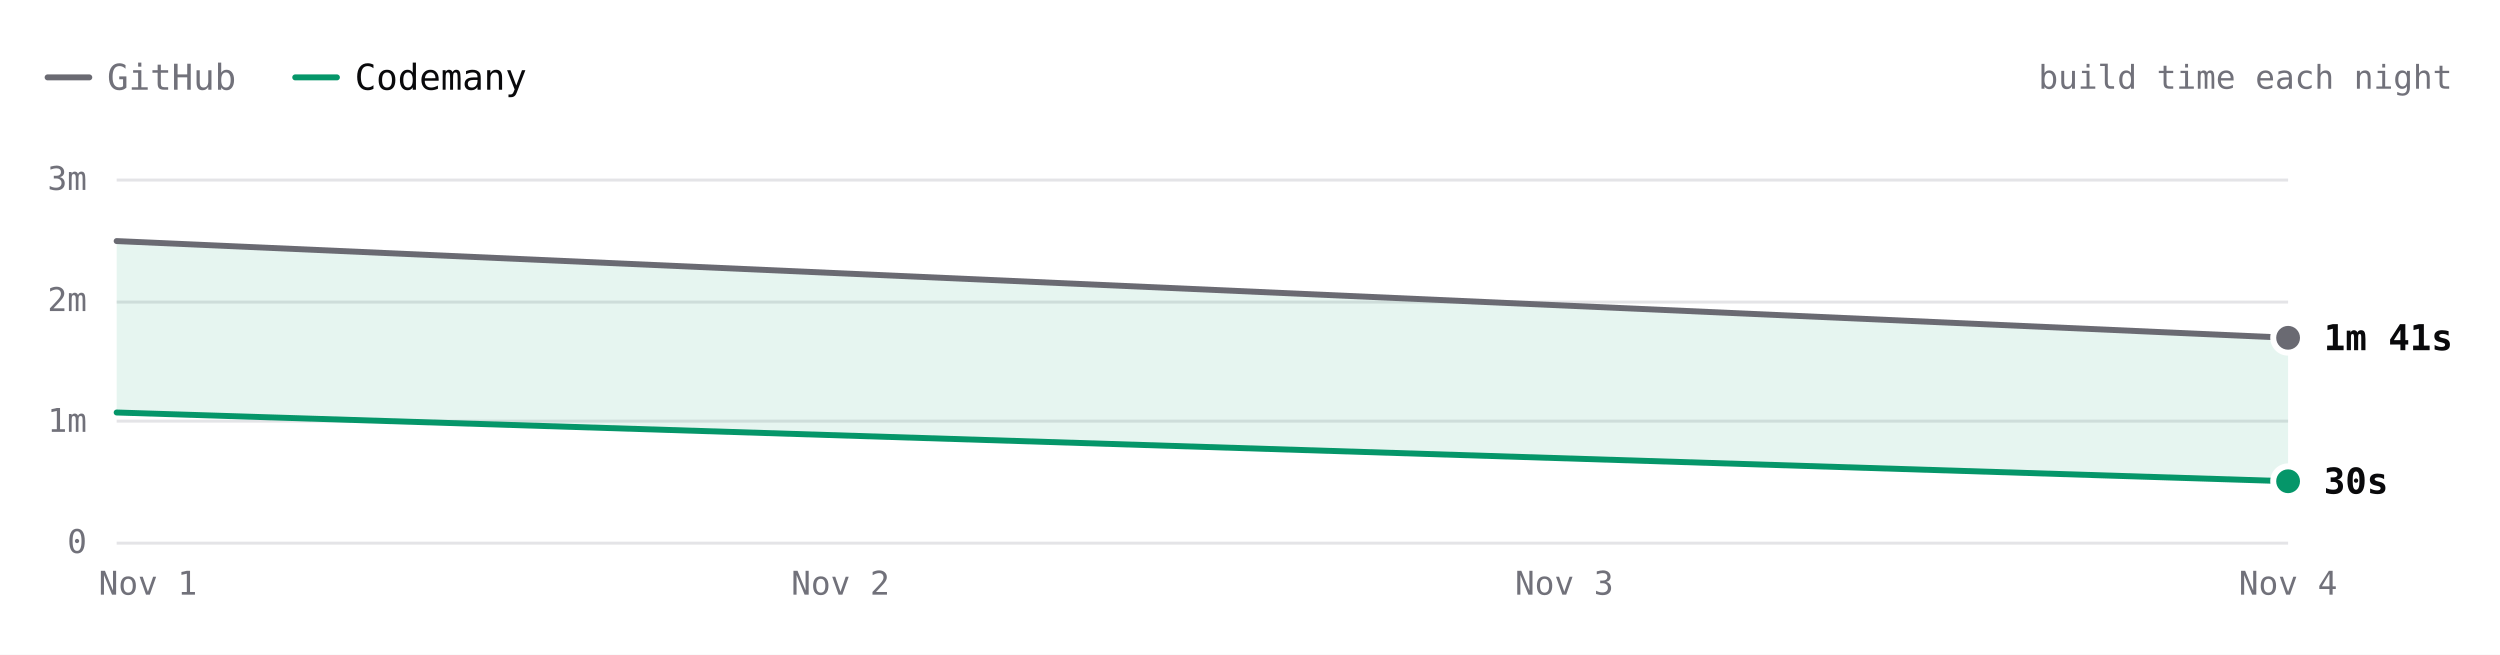
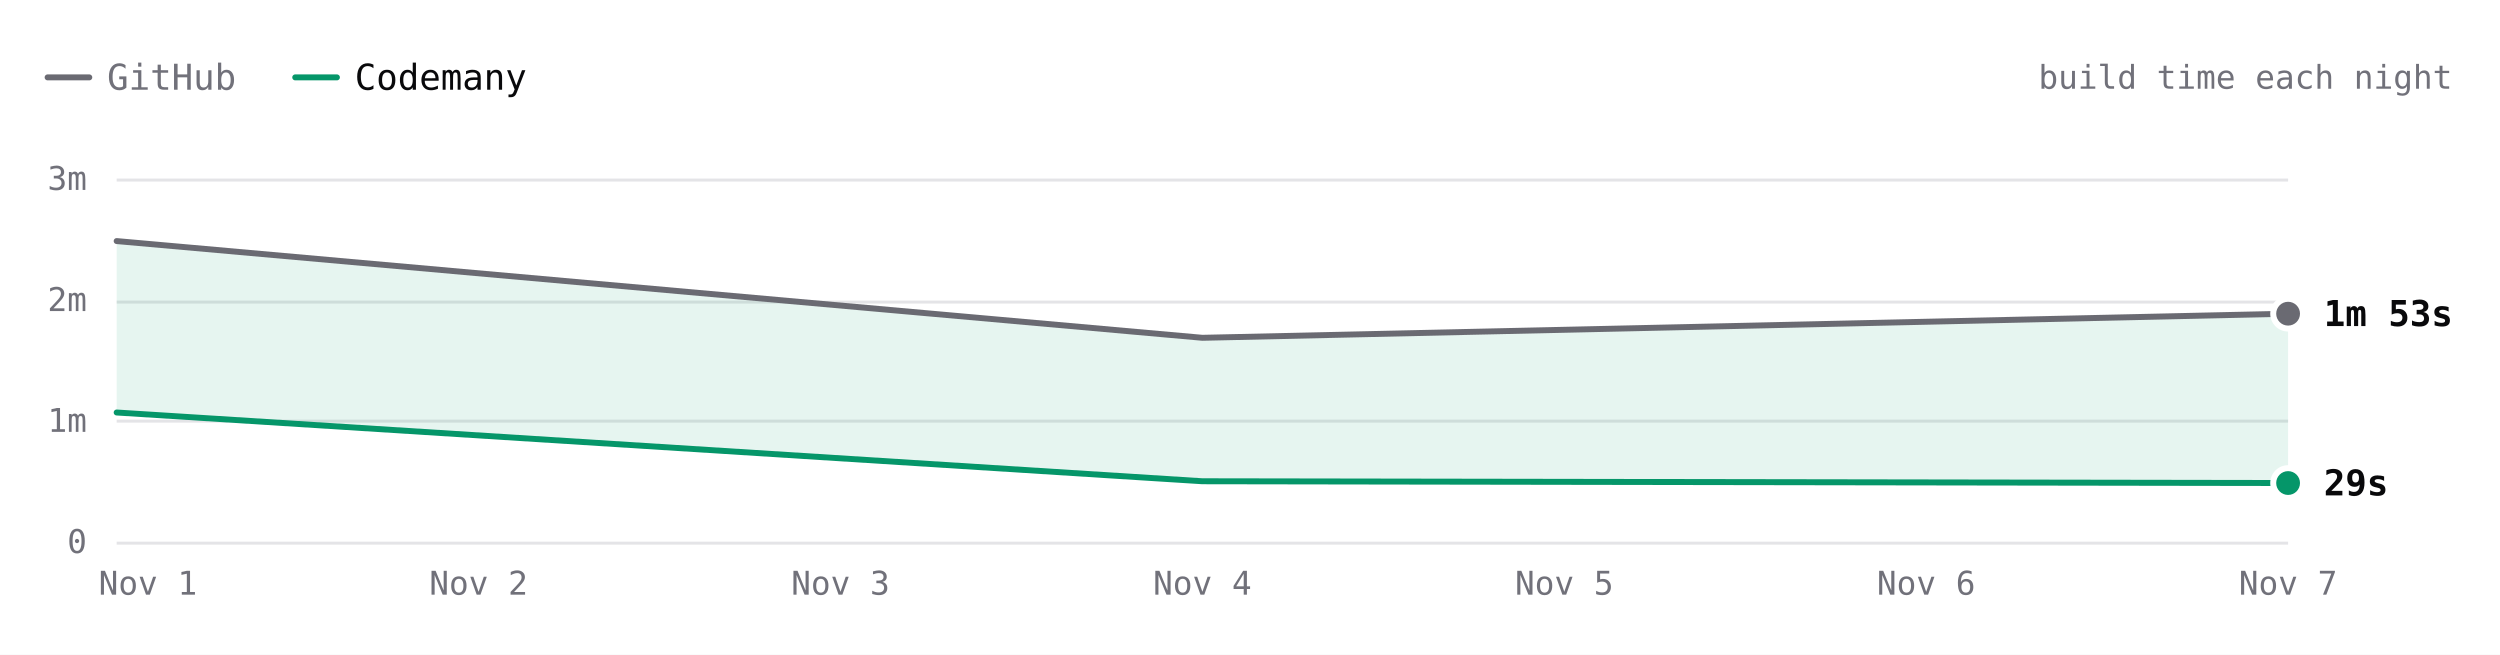
- <svg xmlns="http://www.w3.org/2000/svg" viewBox="0 0 840 220" width="840" height="220" role="img" aria-label="Hugo build time each night over 2 nights. Latest: GitHub 1m 41s, Codemany 30s. Overall: 2.7× faster." font-family="'JetBrains Mono', ui-monospace, SFMono-Regular, Menlo, monospace" style="max-width:100%;height:auto;font-variant-numeric:tabular-nums">
+ <svg xmlns="http://www.w3.org/2000/svg" viewBox="0 0 840 220" width="840" height="220" role="img" aria-label="Hugo build time each night over 3 nights. Latest: GitHub 1m 53s, Codemany 29s. Overall: 3.8× faster." font-family="'JetBrains Mono', ui-monospace, SFMono-Regular, Menlo, monospace" style="max-width:100%;height:auto;font-variant-numeric:tabular-nums">
  <rect width="840" height="220" fill="#ffffff" />
  <path d="M16 26h14" stroke="#6a6a72" stroke-width="2" stroke-linecap="round" />
  <text x="36" y="26" font-size="12" fill="#71717a" dominant-baseline="central">GitHub</text>
  <path d="M99.2 26h14" stroke="#059669" stroke-width="2" stroke-linecap="round" />
  <text x="119.2" y="26" font-size="12" fill="#09090b" dominant-baseline="central">Codemany</text>
  <text x="824" y="26" font-size="11" fill="#71717a" text-anchor="end" dominant-baseline="central">build time each night</text>
  <path d="M39.2 182.5L768.8 182.5" stroke="#e4e4e7" stroke-width="1" fill="none" />
  <text x="29.2" y="182" font-size="11" fill="#71717a" text-anchor="end" dominant-baseline="central">0</text>
  <path d="M39.2 141.5L768.8 141.5" stroke="#e4e4e7" stroke-width="1" fill="none" />
  <text x="29.2" y="141.3" font-size="11" fill="#71717a" text-anchor="end" dominant-baseline="central">1m</text>
  <path d="M39.2 101.5L768.8 101.5" stroke="#e4e4e7" stroke-width="1" fill="none" />
  <text x="29.2" y="100.7" font-size="11" fill="#71717a" text-anchor="end" dominant-baseline="central">2m</text>
  <path d="M39.2 60.5L768.8 60.5" stroke="#e4e4e7" stroke-width="1" fill="none" />
  <text x="29.2" y="60" font-size="11" fill="#71717a" text-anchor="end" dominant-baseline="central">3m</text>
-   <text x="768.8" y="196" font-size="11" fill="#71717a" text-anchor="middle" dominant-baseline="central">Nov 4</text>
-   <text x="525.6" y="196" font-size="11" fill="#71717a" text-anchor="middle" dominant-baseline="central">Nov 3</text>
-   <text x="282.4" y="196" font-size="11" fill="#71717a" text-anchor="middle" dominant-baseline="central">Nov 2</text>
+   <text x="768.8" y="196" font-size="11" fill="#71717a" text-anchor="middle" dominant-baseline="central">Nov 7</text>
+   <text x="647.2" y="196" font-size="11" fill="#71717a" text-anchor="middle" dominant-baseline="central">Nov 6</text>
+   <text x="525.6" y="196" font-size="11" fill="#71717a" text-anchor="middle" dominant-baseline="central">Nov 5</text>
+   <text x="404" y="196" font-size="11" fill="#71717a" text-anchor="middle" dominant-baseline="central">Nov 4</text>
+   <text x="282.4" y="196" font-size="11" fill="#71717a" text-anchor="middle" dominant-baseline="central">Nov 3</text>
+   <text x="160.8" y="196" font-size="11" fill="#71717a" text-anchor="middle" dominant-baseline="central">Nov 2</text>
  <text x="49.7" y="196" font-size="11" fill="#71717a" text-anchor="middle" dominant-baseline="central">Nov 1</text>
-   <path d="M39.2 81L768.8 113.5L768.8 161.7L39.2 138.6Z" fill="rgba(5,150,105,0.10)" />
-   <path d="M39.2 81L768.8 113.5" fill="none" stroke="#6a6a72" stroke-width="2" stroke-linecap="round" stroke-linejoin="round" />
-   <path d="M39.2 138.6L768.8 161.7" fill="none" stroke="#059669" stroke-width="2" stroke-linecap="round" stroke-linejoin="round" />
-   <circle cx="768.8" cy="113.5" r="6" fill="#ffffff" />
-   <circle cx="768.8" cy="113.5" r="4" fill="#6a6a72" />
-   <text x="780.8" y="113.5" font-size="12" fill="#09090b" font-weight="600" dominant-baseline="central">1m 41s</text>
-   <circle cx="768.8" cy="161.7" r="6" fill="#ffffff" />
-   <circle cx="768.8" cy="161.7" r="4" fill="#059669" />
-   <text x="780.8" y="161.7" font-size="12" fill="#09090b" font-weight="600" dominant-baseline="central">30s</text>
+   <path d="M39.2 81L404 113.5L768.8 105.4L768.8 162.3L404 161.7L39.2 138.6Z" fill="rgba(5,150,105,0.10)" />
+   <path d="M39.2 81L404 113.5L768.8 105.4" fill="none" stroke="#6a6a72" stroke-width="2" stroke-linecap="round" stroke-linejoin="round" />
+   <path d="M39.2 138.6L404 161.7L768.8 162.3" fill="none" stroke="#059669" stroke-width="2" stroke-linecap="round" stroke-linejoin="round" />
+   <circle cx="768.8" cy="105.4" r="6" fill="#ffffff" />
+   <circle cx="768.8" cy="105.4" r="4" fill="#6a6a72" />
+   <text x="780.8" y="105.4" font-size="12" fill="#09090b" font-weight="600" dominant-baseline="central">1m 53s</text>
+   <circle cx="768.8" cy="162.3" r="6" fill="#ffffff" />
+   <circle cx="768.8" cy="162.3" r="4" fill="#059669" />
+   <text x="780.8" y="162.3" font-size="12" fill="#09090b" font-weight="600" dominant-baseline="central">29s</text>
  <circle class="bench-mark" cx="39.2" cy="81" r="12" fill="#ffffff" fill-opacity="0" data-tip="Hugo · GitHub · 2m 29s · Nov 1" data-href="https://github.com/codemanyhq/bench-private/actions/runs/41357757246/job/125001439104" style="cursor:pointer" />
  <circle class="bench-mark" cx="39.2" cy="138.6" r="12" fill="#ffffff" fill-opacity="0" data-tip="Hugo · Codemany · 1m 04s · Nov 1" data-href="https://github.com/codemanyhq/bench/actions/runs/41189686531/job/124809425392" style="cursor:pointer" />
-   <circle class="bench-mark" cx="768.8" cy="113.5" r="12" fill="#ffffff" fill-opacity="0" data-tip="Hugo · GitHub · 1m 41s · Nov 4" data-href="https://github.com/codemanyhq/bench-private/actions/runs/41834014108/job/126588227187" style="cursor:pointer" />
-   <circle class="bench-mark" cx="768.8" cy="161.7" r="12" fill="#ffffff" fill-opacity="0" data-tip="Hugo · Codemany · 30s · Nov 4" data-href="https://github.com/codemanyhq/bench/actions/runs/41817717722/job/126532686624" style="cursor:pointer" />
+   <circle class="bench-mark" cx="404" cy="113.5" r="12" fill="#ffffff" fill-opacity="0" data-tip="Hugo · GitHub · 1m 41s · Nov 4" data-href="https://github.com/codemanyhq/bench-private/actions/runs/41834014108/job/126588227187" style="cursor:pointer" />
+   <circle class="bench-mark" cx="404" cy="161.7" r="12" fill="#ffffff" fill-opacity="0" data-tip="Hugo · Codemany · 30s · Nov 4" data-href="https://github.com/codemanyhq/bench/actions/runs/41817717722/job/126532686624" style="cursor:pointer" />
+   <circle class="bench-mark" cx="768.8" cy="105.4" r="12" fill="#ffffff" fill-opacity="0" data-tip="Hugo · GitHub · 1m 53s · Nov 7" data-href="https://github.com/codemanyhq/bench-private/actions/runs/42342779574/job/128313955187" style="cursor:pointer" />
+   <circle class="bench-mark" cx="768.8" cy="162.3" r="12" fill="#ffffff" fill-opacity="0" data-tip="Hugo · Codemany · 29s · Nov 7" data-href="https://github.com/codemanyhq/bench/actions/runs/42363100897/job/128383571569" style="cursor:pointer" />
</svg>
